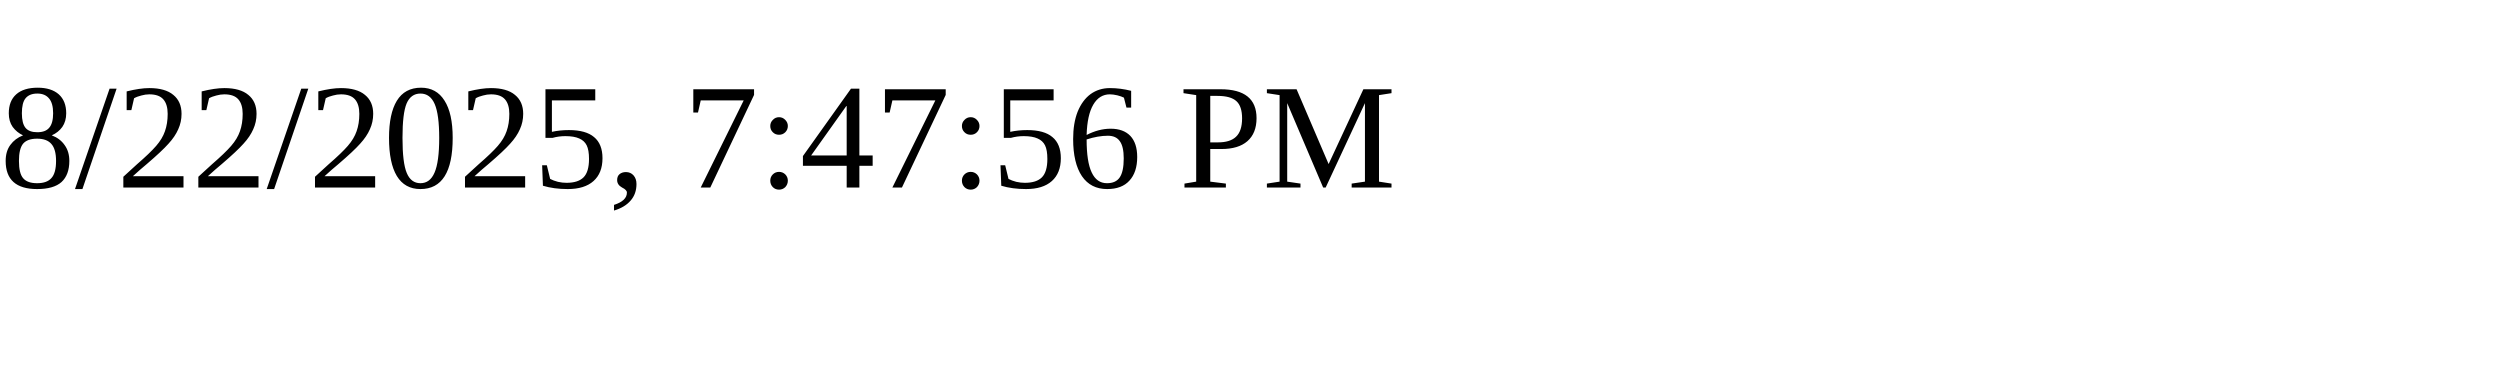
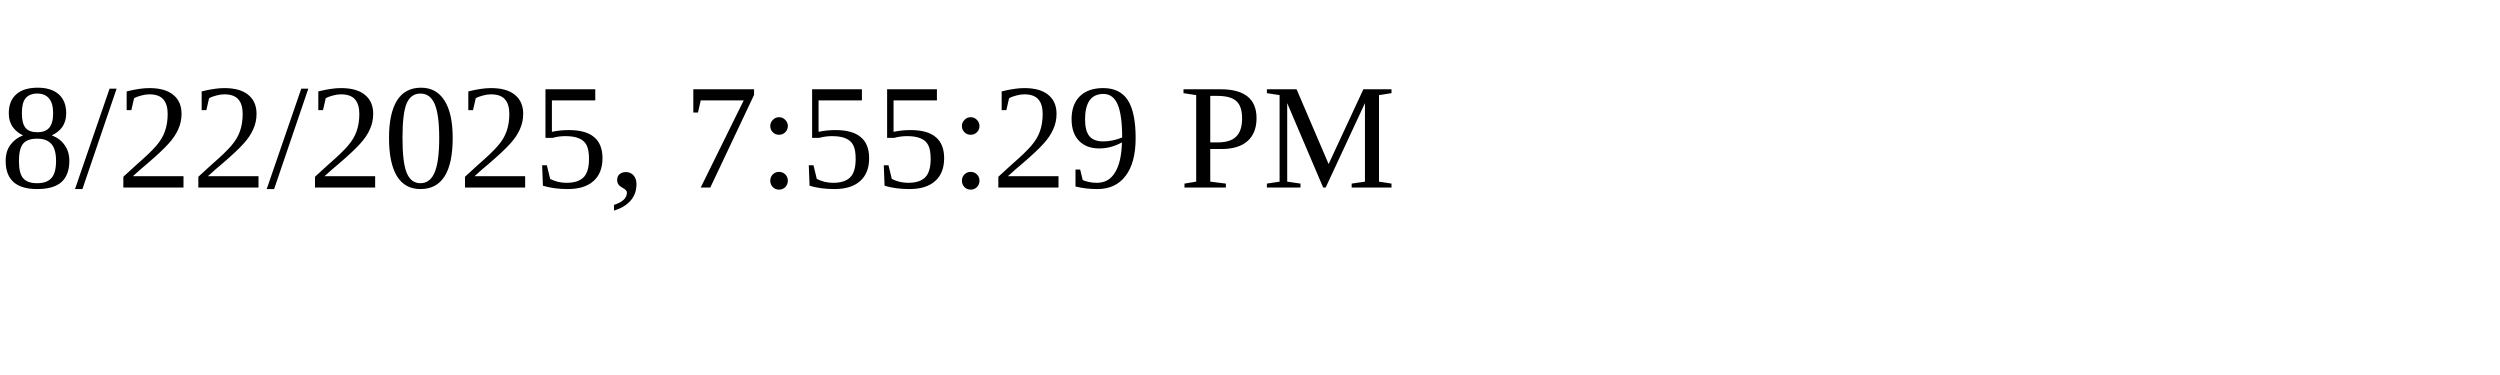
<svg xmlns="http://www.w3.org/2000/svg" height="30" width="200">
-   <text x="0" y="15">8/22/2025, 7:47:56 PM</text>
+   <text x="0" y="15">8/22/2025, 7:55:29 PM</text>
</svg>
